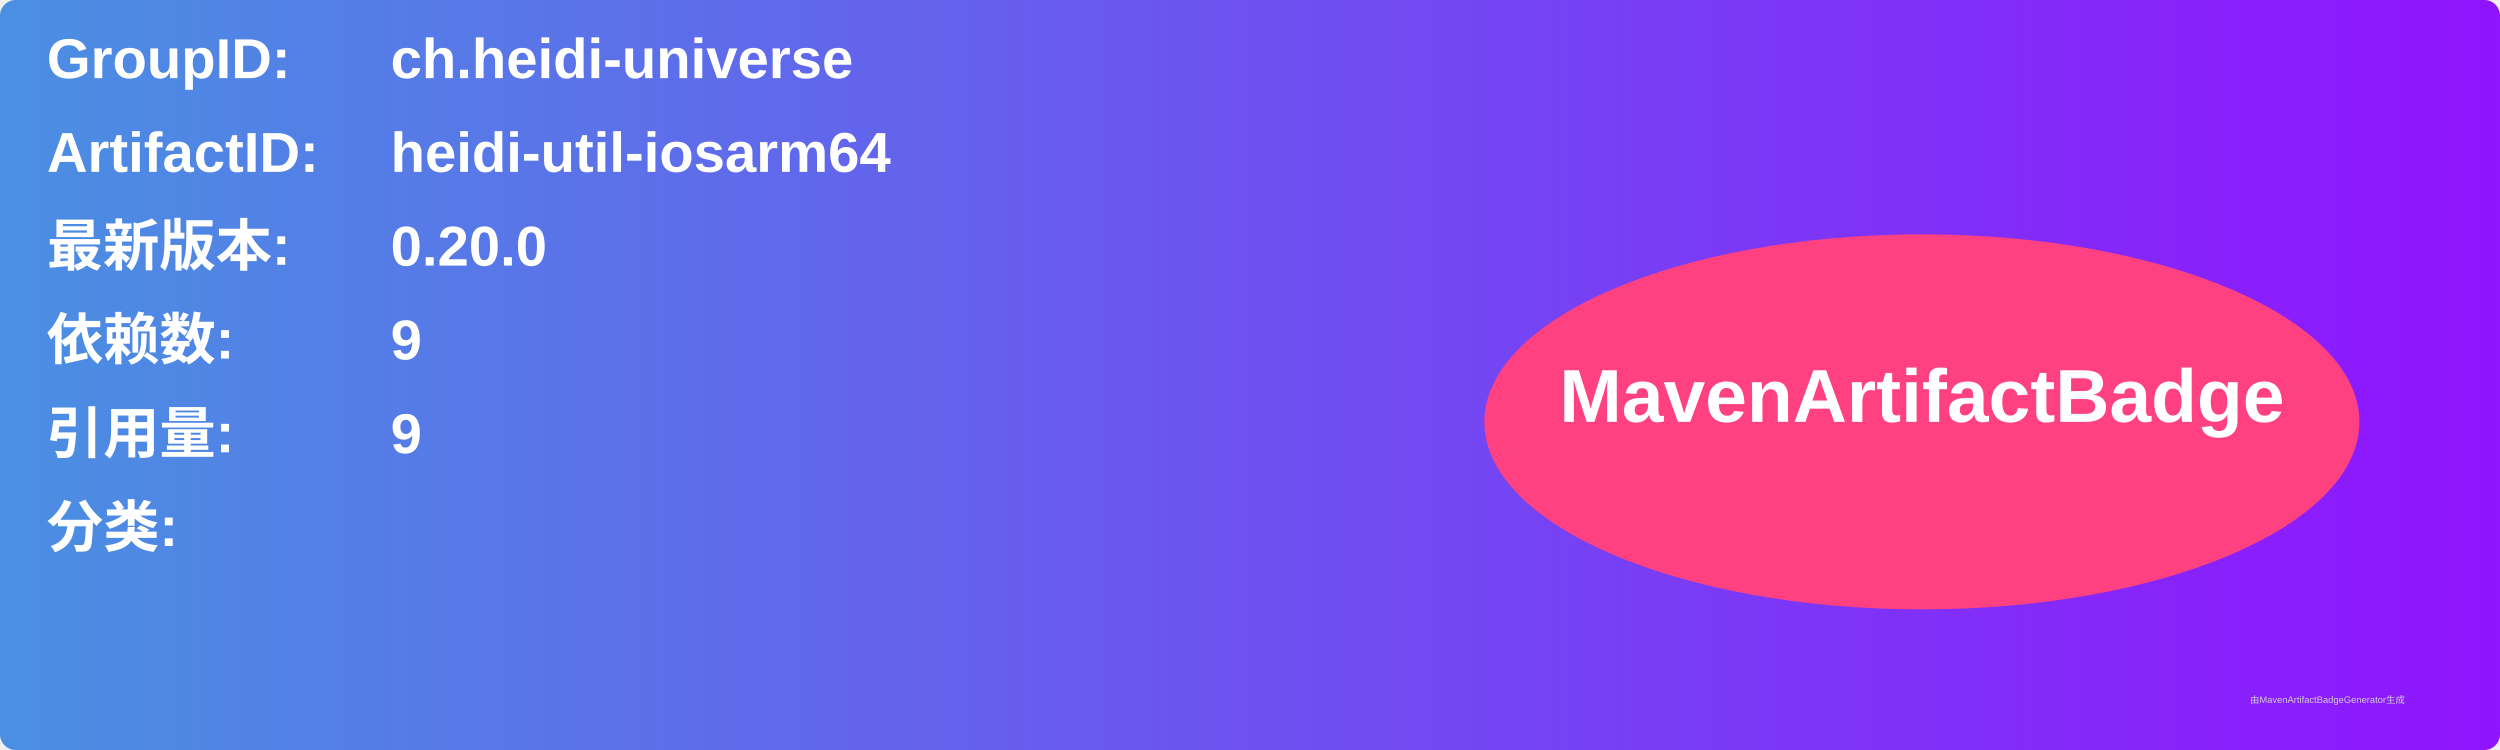
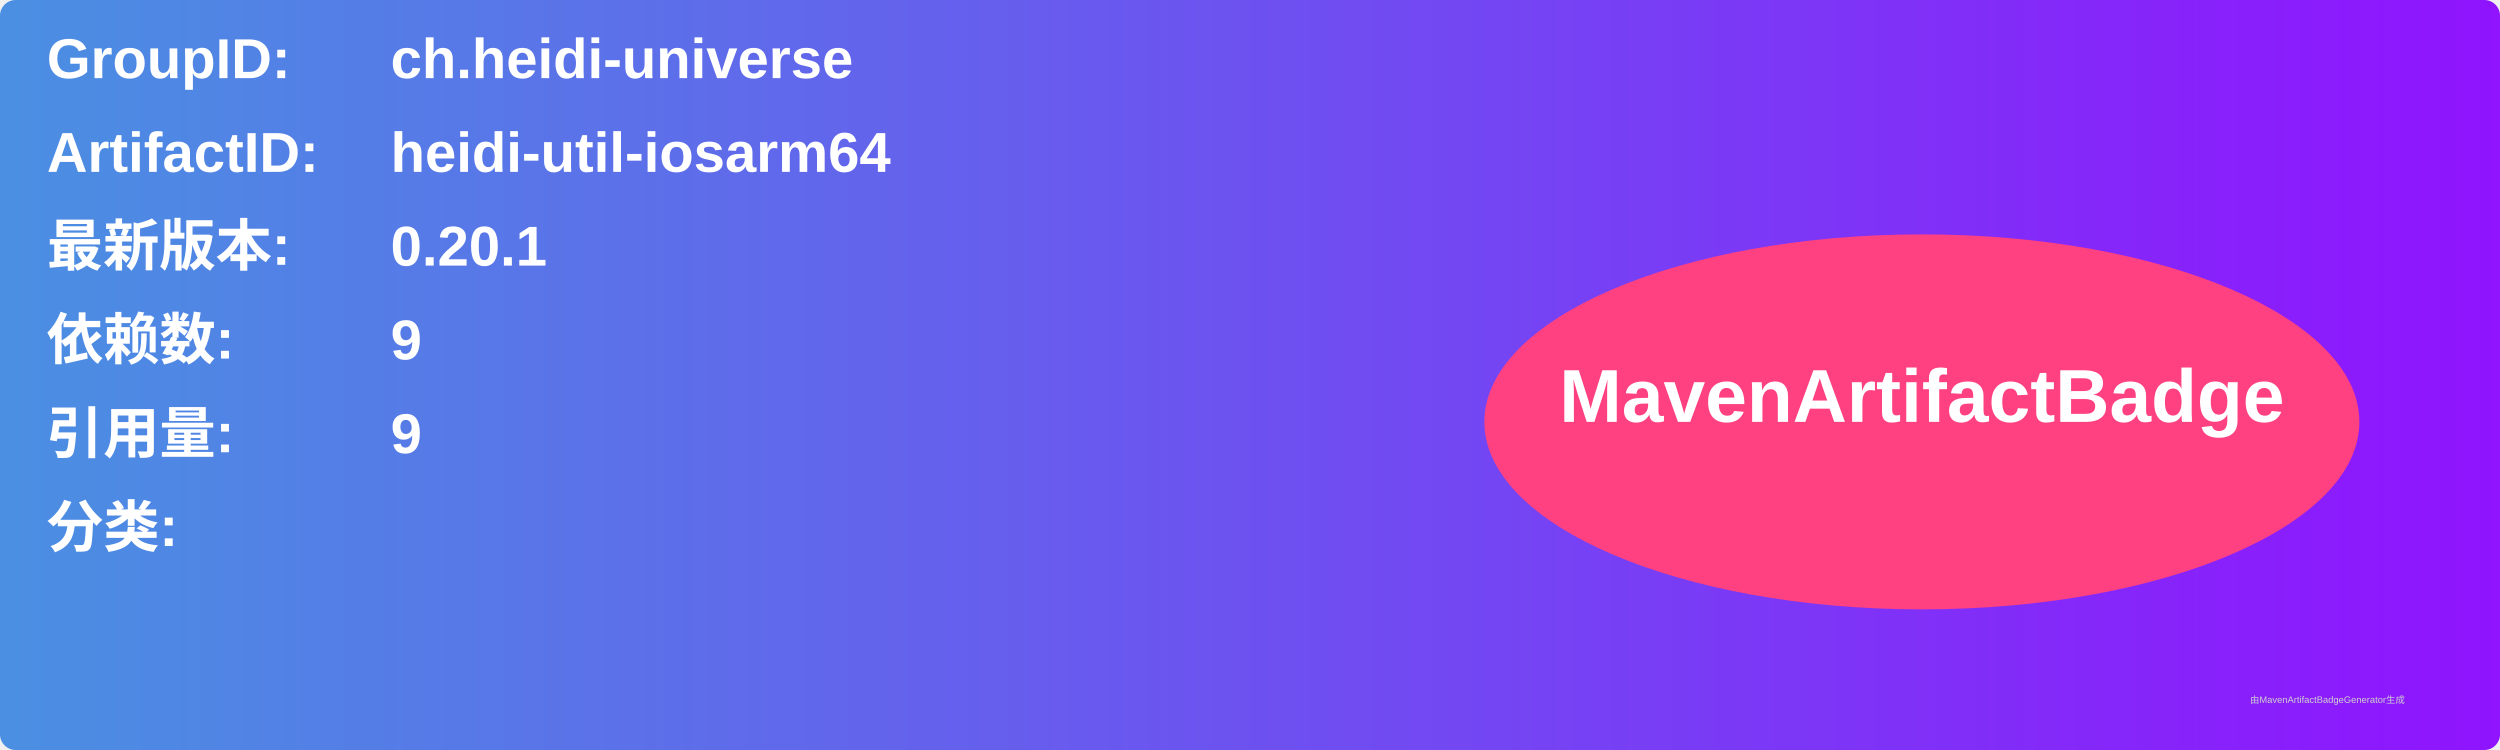
<svg xmlns="http://www.w3.org/2000/svg" width="800" height="240" viewBox="0 0 800 240">
  <linearGradient id="grad" x1="0%" y1="0%" x2="100%" y2="0%">
    <stop offset="0%" stop-color="#4a90e2" />
    <stop offset="100%" stop-color="#9013fe" />
  </linearGradient>
  <rect width="100%" height="100%" rx="5" ry="5" fill="url(#grad)" />
  <g transform="translate(15, 15)">
    <text x="0" y="10" font-family="Arial" font-size="18" fill="white" font-weight="bold" width="260">GroupID:</text>
    <text x="110" y="10" font-family="Arial" font-size="18" fill="white" font-weight="bold" width="460">ch.heidi-universe</text>
    <text x="0" y="40" font-family="Arial" font-size="18" fill="white" font-weight="bold" width="260">ArtifactID:</text>
    <text x="110" y="40" font-family="Arial" font-size="18" fill="white" font-weight="bold" width="460">heidi-util-iosarm64</text>
    <text x="0" y="70" font-family="Arial" font-size="18" fill="white" font-weight="bold">最新版本:</text>
    <text x="110" y="70" font-family="Arial" font-size="18" fill="white" font-weight="bold">
-       <tspan font-weight="bold">0.20.0</tspan>
+       <tspan font-weight="bold">0.20.1</tspan>
    </text>
    <text x="0" y="100" font-family="Arial" font-size="18" fill="white" font-weight="bold">依赖数: </text>
    <text x="110" y="100" font-family="Arial" font-size="18" fill="white">
      <tspan font-weight="bold">9</tspan>
    </text>
    <text x="0" y="130" font-family="Arial" font-size="18" fill="white" font-weight="bold">引用量: </text>
    <text x="110" y="130" font-family="Arial" font-size="18" fill="white">
      <tspan font-weight="bold">9</tspan>
    </text>
    <text x="0" y="160" font-family="Arial" font-size="18" fill="white" font-weight="bold">分类:</text>
    <text x="10" y="190" font-family="Arial" font-size="10" fill="white">
      <tspan font-weight="bold" />
    </text>
    <ellipse cx="600" cy="120" rx="140" ry="60" fill="#ff4081" />
    <text x="600" y="120" text-anchor="middle" font-family="Arial" font-size="24" fill="white" font-weight="bold">MavenArtifactBadge</text>
  </g>
  <text x="720" y="225" font-family="Arial" font-size="3" fill="#d0d0d0">由MavenArtifactBadgeGenerator生成</text>
</svg>
